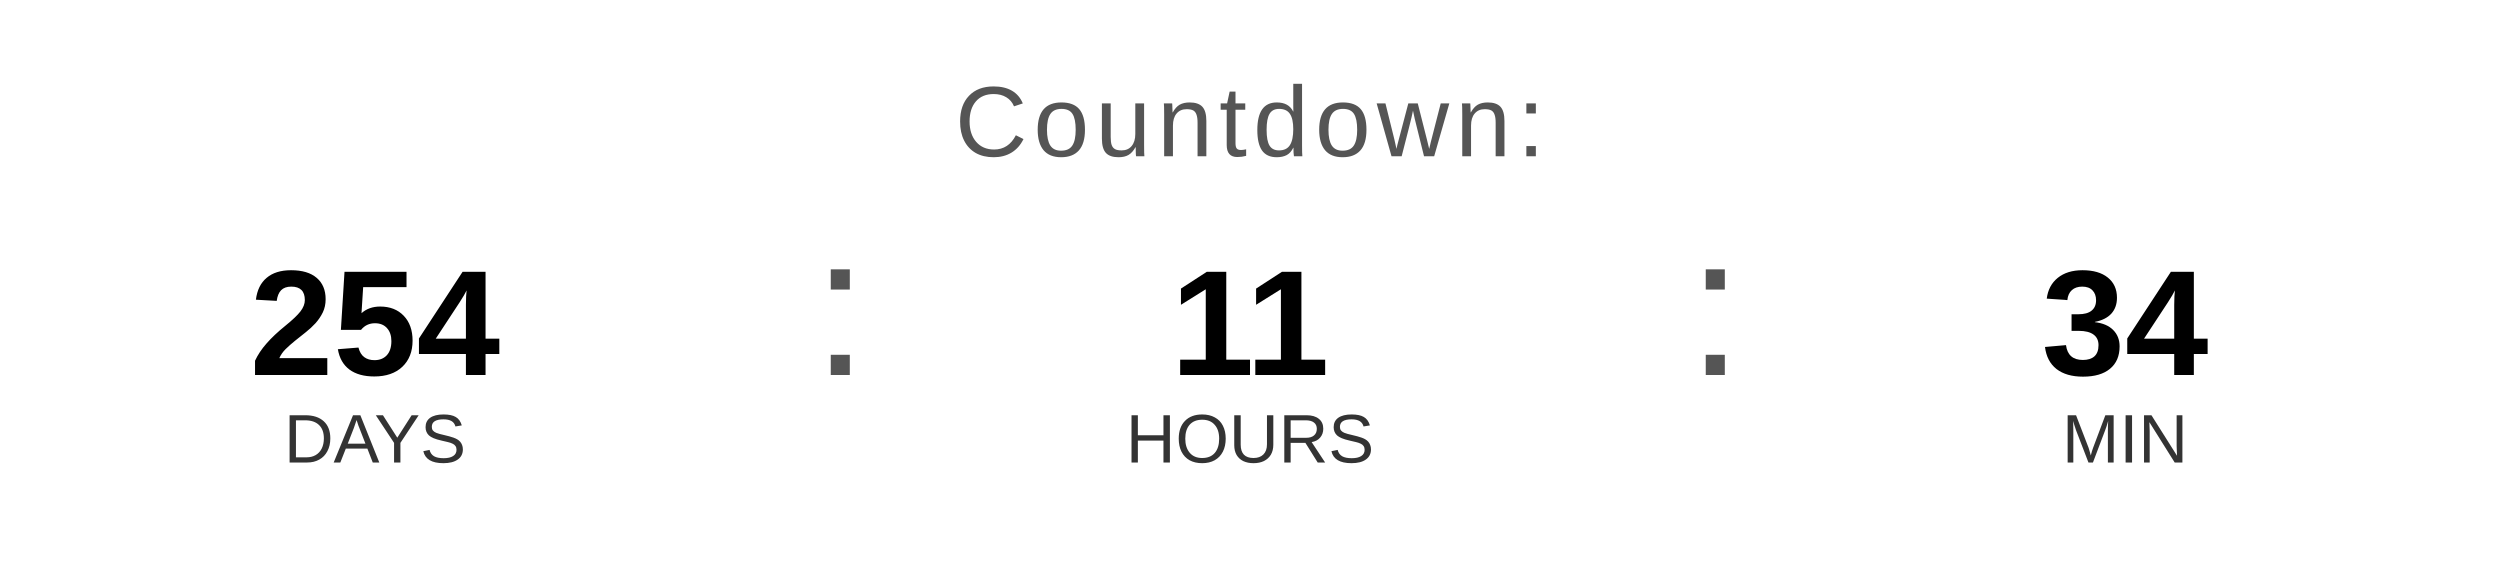
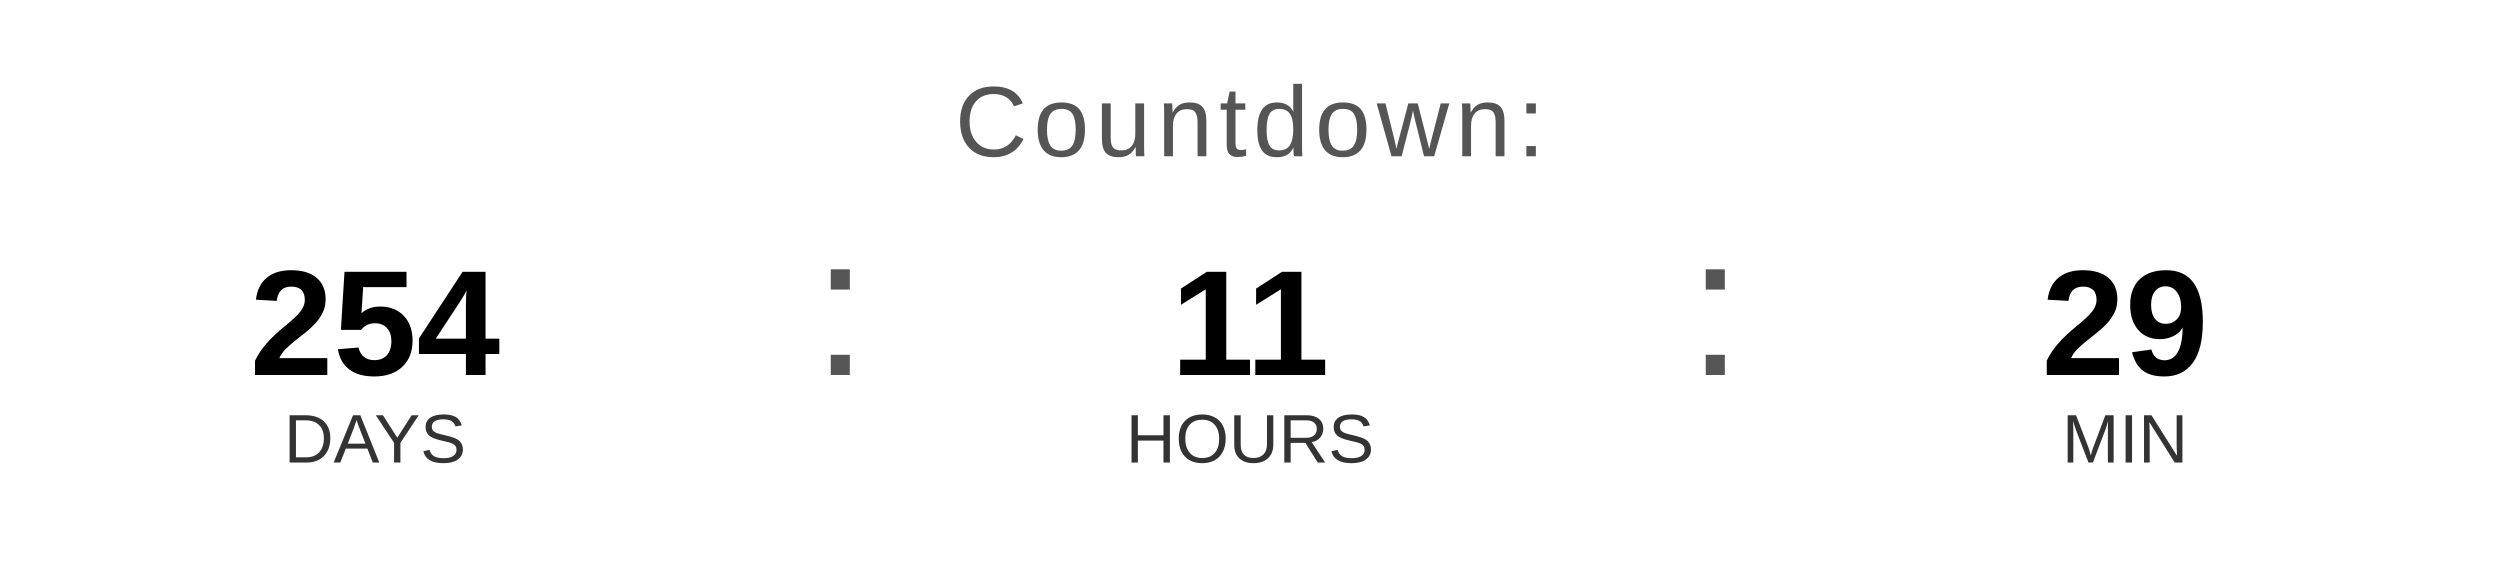
<svg xmlns="http://www.w3.org/2000/svg" width="400" height="90" viewBox="0 0 400 90">
  <text x="200" y="25" font-family="Arial, Helvetica, sans-serif" font-size="16" fill="#555555" text-anchor="middle" letter-spacing="1">
    Countdown:
  </text>
  <text x="60" y="60" font-family="Arial, Helvetica, sans-serif" font-size="24" font-weight="bold" fill="#000000" text-anchor="middle">254</text>
  <text x="60" y="74" font-family="Arial, Helvetica, sans-serif" font-size="11" fill="#333333" text-anchor="middle">DAYS</text>
  <text x="130" y="60" font-family="Arial, sans-serif" font-size="32" fill="#555555">:</text>
  <text x="200" y="60" font-family="Arial, Helvetica, sans-serif" font-size="24" font-weight="bold" fill="#000000" text-anchor="middle">11</text>
  <text x="200" y="74" font-family="Arial, Helvetica, sans-serif" font-size="11" fill="#333333" text-anchor="middle">HOURS</text>
  <text x="270" y="60" font-family="Arial, sans-serif" font-size="32" fill="#555555">:</text>
-   <text x="340" y="60" font-family="Arial, Helvetica, sans-serif" font-size="24" font-weight="bold" fill="#000000" text-anchor="middle">34</text>
+   <text x="340" y="60" font-family="Arial, Helvetica, sans-serif" font-size="24" font-weight="bold" fill="#000000" text-anchor="middle">29</text>
  <text x="340" y="74" font-family="Arial, Helvetica, sans-serif" font-size="11" fill="#333333" text-anchor="middle">MIN</text>
</svg>
